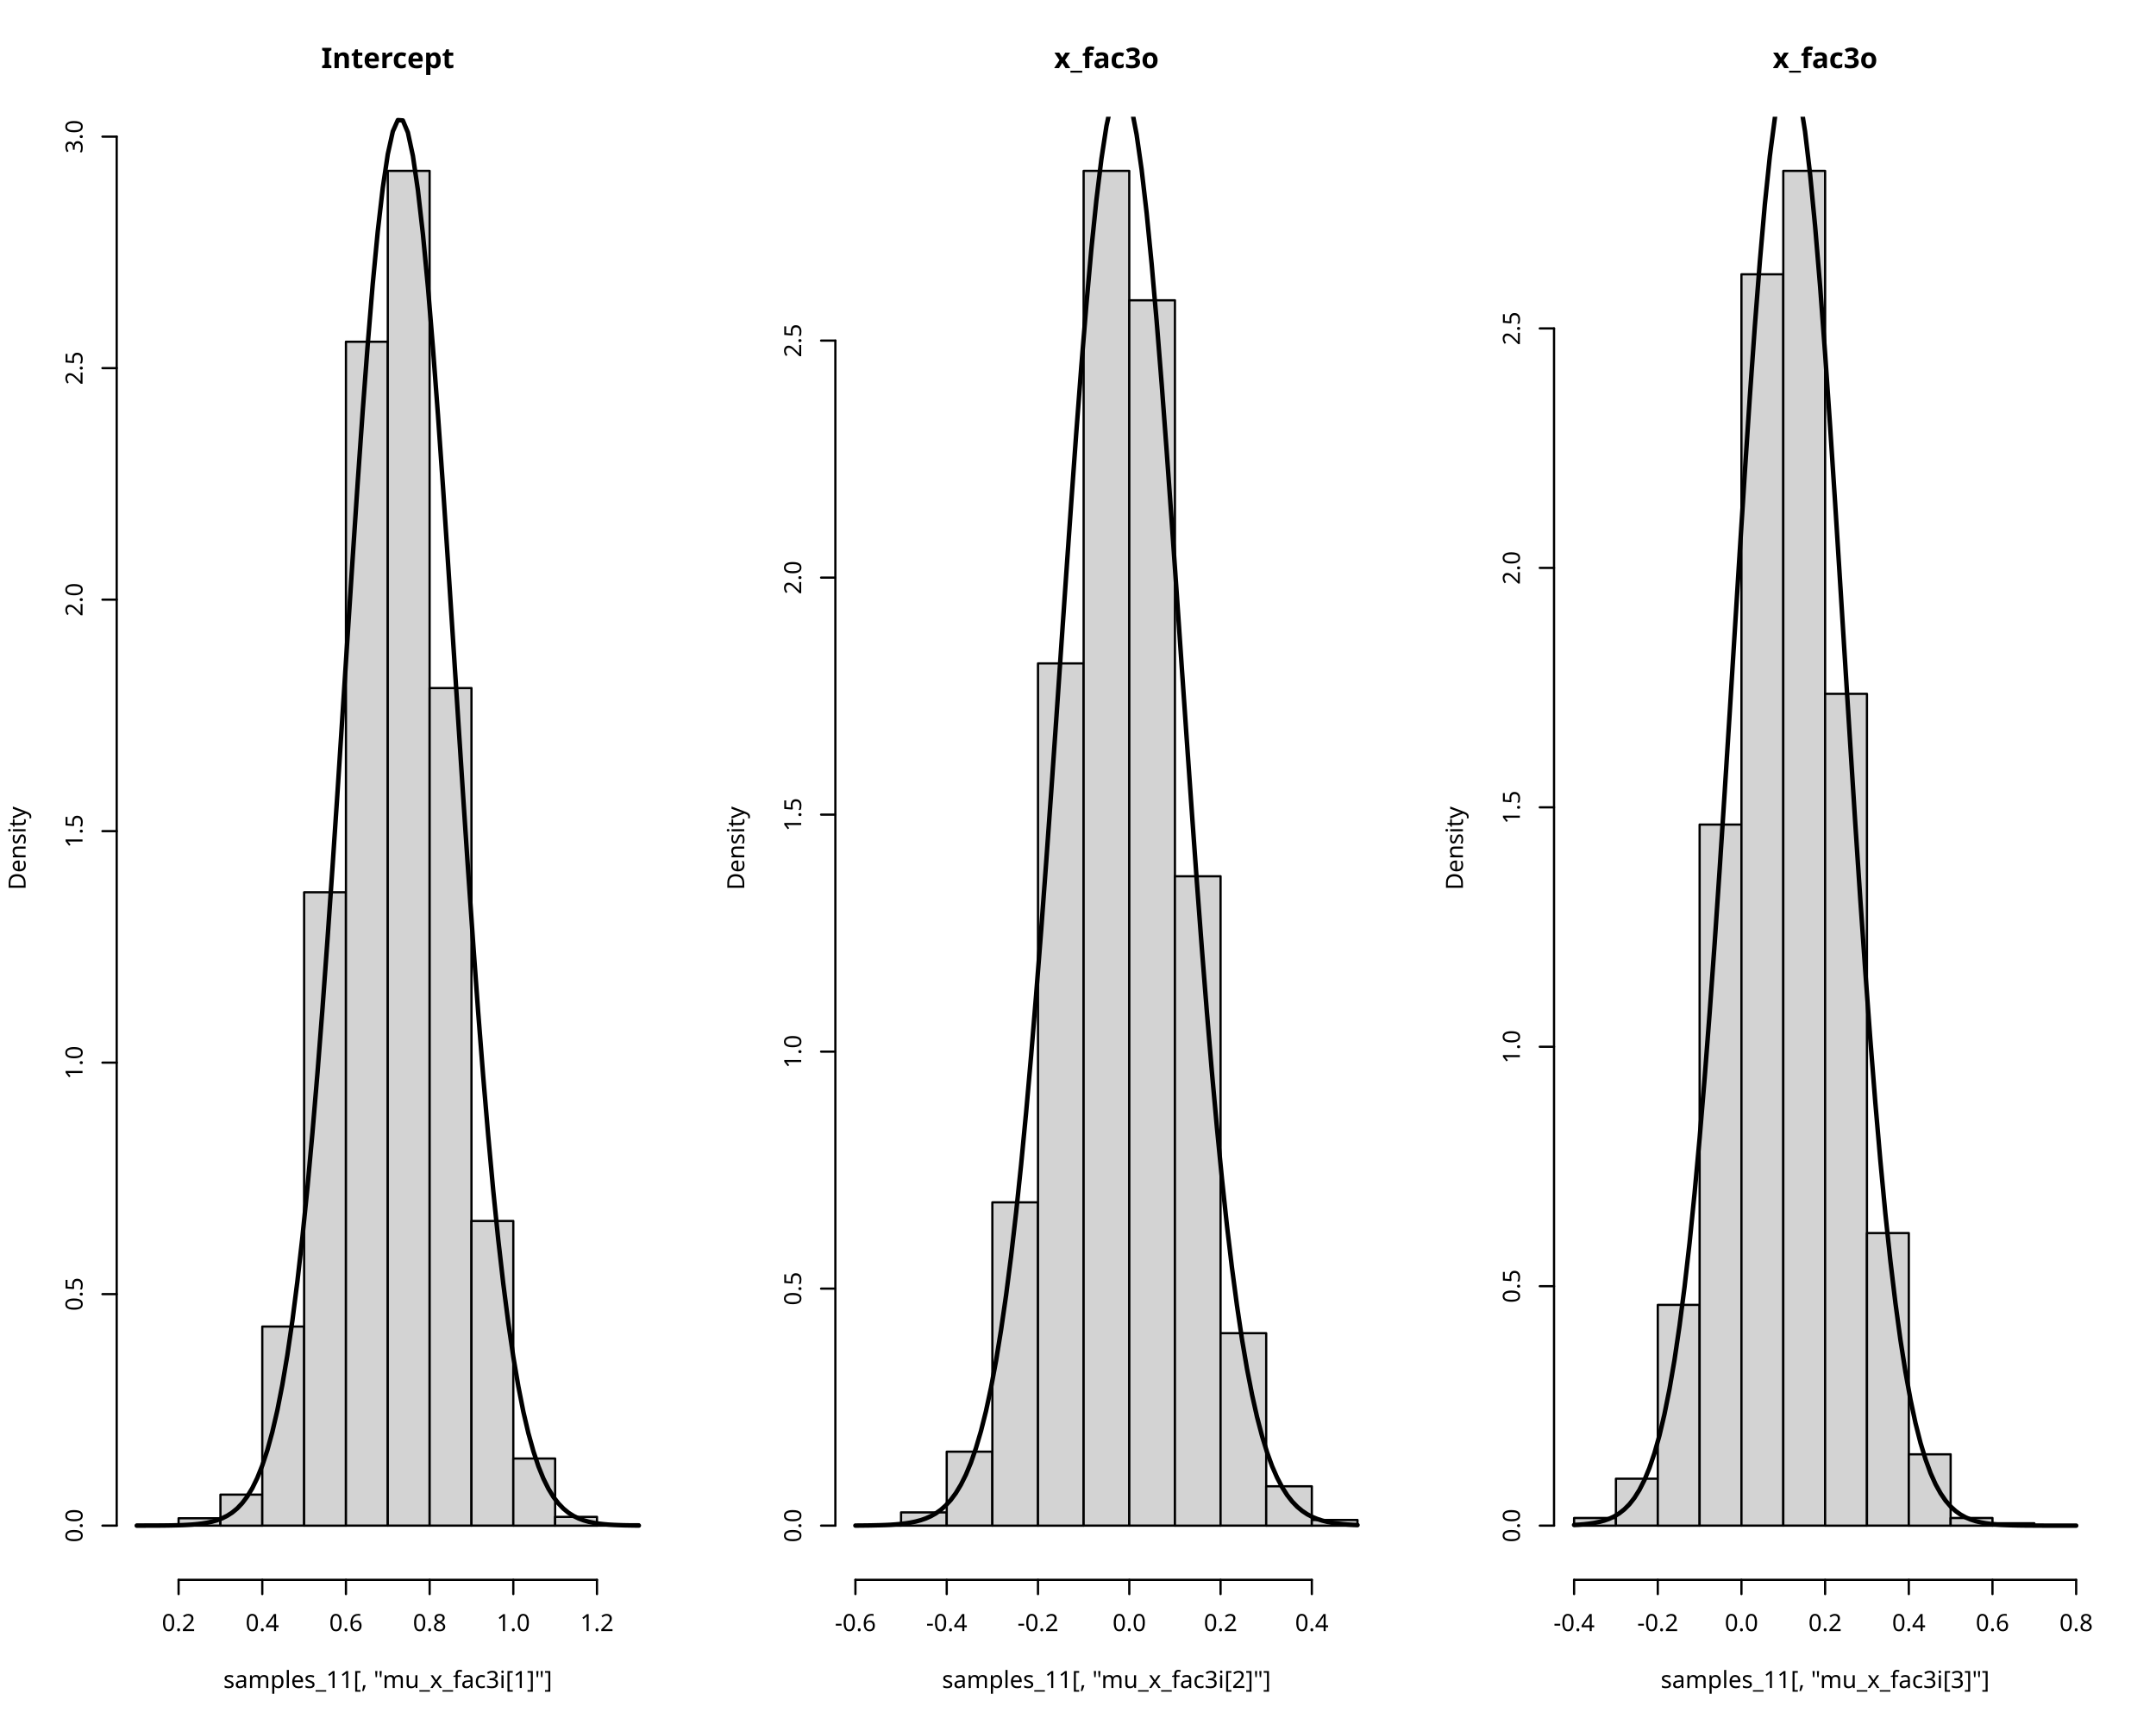
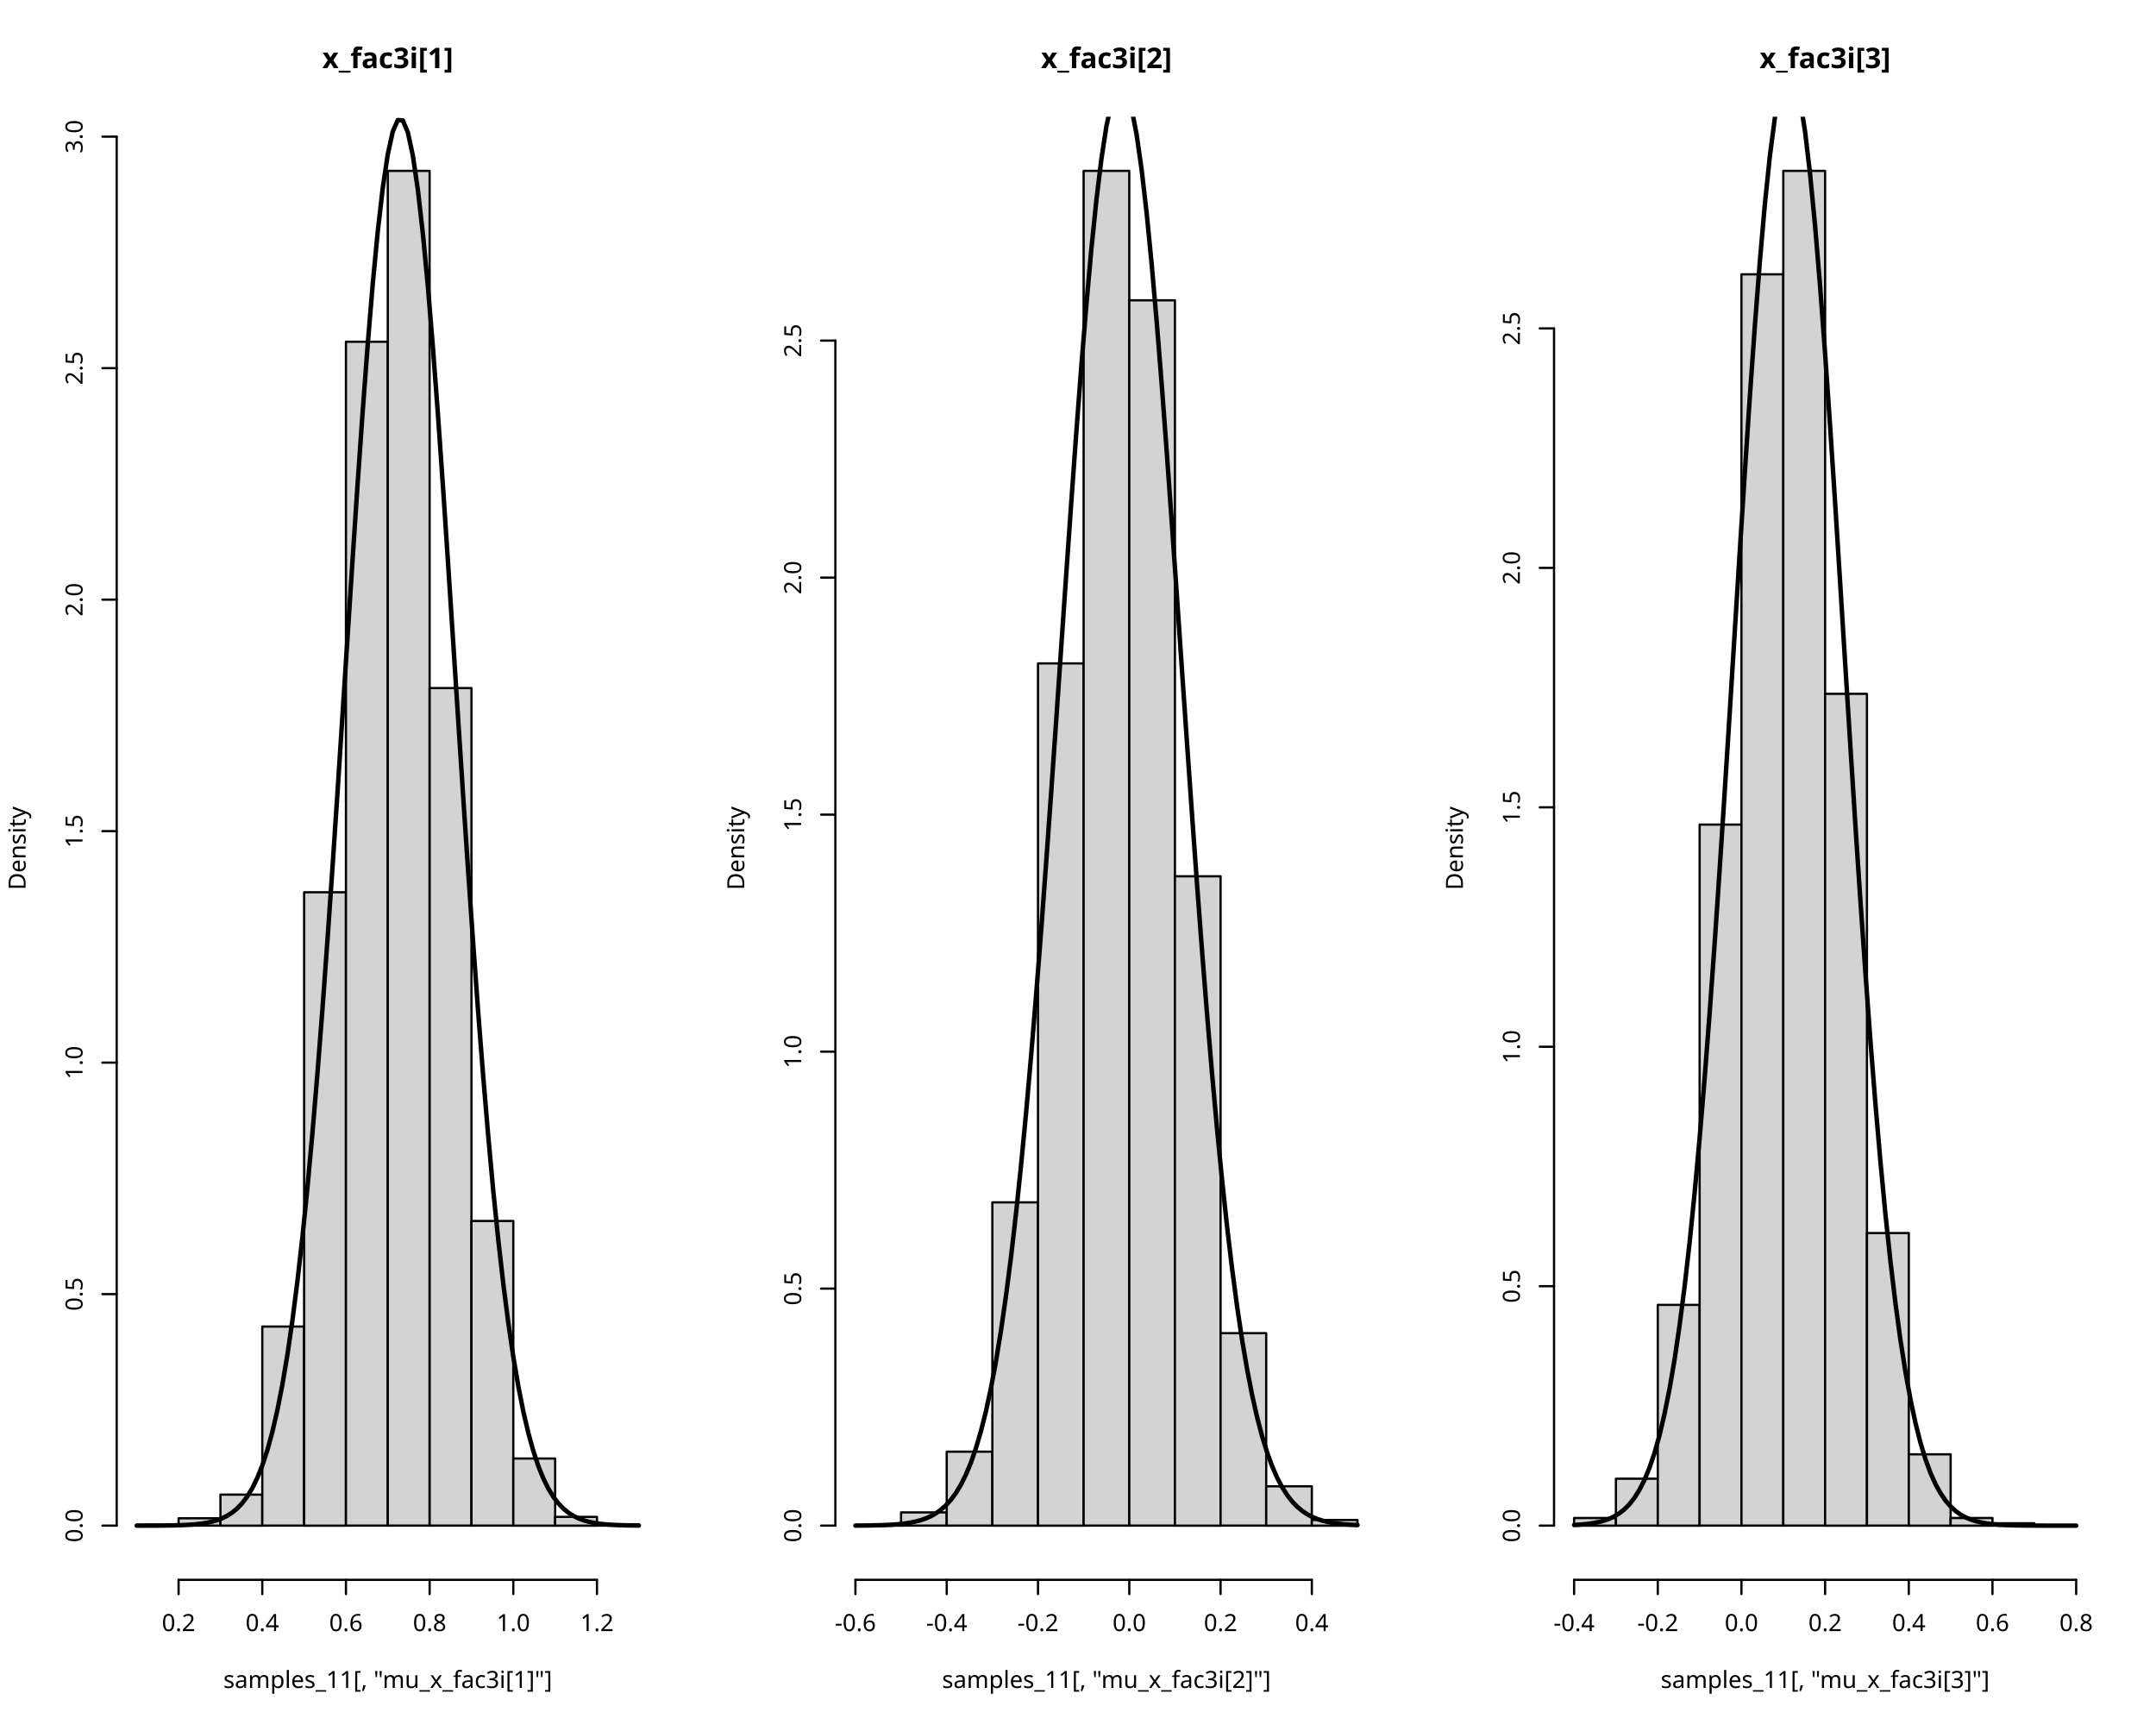
<svg xmlns="http://www.w3.org/2000/svg" class="svglite" data-engine-version="2.0" width="720.00pt" height="576.00pt" viewBox="0 0 720.00 576.00">
  <defs>
    <style type="text/css">
    .svglite line, .svglite polyline, .svglite polygon, .svglite path, .svglite rect, .svglite circle {
      fill: none;
      stroke: #000000;
      stroke-linecap: round;
      stroke-linejoin: round;
      stroke-miterlimit: 10.00;
    }
  </style>
  </defs>
  <rect width="100%" height="100%" style="stroke: none; fill: #FFFFFF;" />
  <defs>
    <clipPath id="cpMC4wMHw3MjAuMDB8MC4wMHw1NzYuMDA=">
      <rect x="0.00" y="0.00" width="720.00" height="576.00" />
    </clipPath>
  </defs>
  <g clip-path="url(#cpMC4wMHw3MjAuMDB8MC4wMHw1NzYuMDA=)">
</g>
  <defs>
    <clipPath id="cpMC4wMHwyNDAuMDB8MC4wMHw1NzYuMDA=">
      <rect x="0.00" y="0.00" width="240.00" height="576.00" />
    </clipPath>
  </defs>
  <g clip-path="url(#cpMC4wMHwyNDAuMDB8MC4wMHw1NzYuMDA=)">
-     <text x="129.50" y="22.75" text-anchor="middle" style="font-size: 9.50px; font-weight: bold; font-family: sans;" textLength="36.99px" lengthAdjust="spacingAndGlyphs">Intercept</text>
+     <text x="129.50" y="22.75" text-anchor="middle" style="font-size: 9.50px; font-weight: bold; font-family: sans;" textLength="40.69px" lengthAdjust="spacingAndGlyphs">x_fac3i[1]</text>
    <text x="129.50" y="563.64" text-anchor="middle" style="font-size: 7.92px; font-family: sans;" textLength="106.46px" lengthAdjust="spacingAndGlyphs">samples_11[, "mu_x_fac3i[1]"]</text>
    <text transform="translate(8.55,283.25) rotate(-90)" text-anchor="middle" style="font-size: 7.92px; font-family: sans;" textLength="26.42px" lengthAdjust="spacingAndGlyphs">Density</text>
  </g>
  <g clip-path="url(#cpMC4wMHw3MjAuMDB8MC4wMHw1NzYuMDA=)">
    <line x1="59.64" y1="527.53" x2="199.36" y2="527.53" style="stroke-width: 0.75;" />
    <line x1="59.64" y1="527.53" x2="59.64" y2="532.28" style="stroke-width: 0.75;" />
    <line x1="87.59" y1="527.53" x2="87.59" y2="532.28" style="stroke-width: 0.75;" />
    <line x1="115.53" y1="527.53" x2="115.53" y2="532.28" style="stroke-width: 0.75;" />
    <line x1="143.48" y1="527.53" x2="143.48" y2="532.28" style="stroke-width: 0.75;" />
    <line x1="171.42" y1="527.53" x2="171.42" y2="532.28" style="stroke-width: 0.75;" />
    <line x1="199.36" y1="527.53" x2="199.36" y2="532.28" style="stroke-width: 0.75;" />
    <text x="59.64" y="544.64" text-anchor="middle" style="font-size: 7.92px; font-family: sans;" textLength="11.01px" lengthAdjust="spacingAndGlyphs">0.2</text>
    <text x="87.59" y="544.64" text-anchor="middle" style="font-size: 7.92px; font-family: sans;" textLength="11.01px" lengthAdjust="spacingAndGlyphs">0.4</text>
    <text x="115.53" y="544.64" text-anchor="middle" style="font-size: 7.92px; font-family: sans;" textLength="11.01px" lengthAdjust="spacingAndGlyphs">0.6</text>
    <text x="143.48" y="544.64" text-anchor="middle" style="font-size: 7.92px; font-family: sans;" textLength="11.01px" lengthAdjust="spacingAndGlyphs">0.8</text>
    <text x="171.42" y="544.64" text-anchor="middle" style="font-size: 7.92px; font-family: sans;" textLength="11.01px" lengthAdjust="spacingAndGlyphs">1.0</text>
    <text x="199.36" y="544.64" text-anchor="middle" style="font-size: 7.92px; font-family: sans;" textLength="11.01px" lengthAdjust="spacingAndGlyphs">1.2</text>
    <line x1="38.97" y1="509.43" x2="38.97" y2="45.62" style="stroke-width: 0.75;" />
    <line x1="38.97" y1="509.43" x2="34.21" y2="509.43" style="stroke-width: 0.75;" />
    <line x1="38.97" y1="432.13" x2="34.21" y2="432.13" style="stroke-width: 0.75;" />
    <line x1="38.97" y1="354.83" x2="34.21" y2="354.83" style="stroke-width: 0.75;" />
    <line x1="38.97" y1="277.53" x2="34.21" y2="277.53" style="stroke-width: 0.75;" />
    <line x1="38.97" y1="200.23" x2="34.21" y2="200.23" style="stroke-width: 0.75;" />
    <line x1="38.97" y1="122.92" x2="34.21" y2="122.92" style="stroke-width: 0.75;" />
    <line x1="38.97" y1="45.62" x2="34.21" y2="45.62" style="stroke-width: 0.75;" />
    <text transform="translate(27.56,509.43) rotate(-90)" text-anchor="middle" style="font-size: 7.92px; font-family: sans;" textLength="11.01px" lengthAdjust="spacingAndGlyphs">0.0</text>
    <text transform="translate(27.56,432.13) rotate(-90)" text-anchor="middle" style="font-size: 7.92px; font-family: sans;" textLength="11.01px" lengthAdjust="spacingAndGlyphs">0.5</text>
    <text transform="translate(27.56,354.83) rotate(-90)" text-anchor="middle" style="font-size: 7.92px; font-family: sans;" textLength="11.01px" lengthAdjust="spacingAndGlyphs">1.0</text>
    <text transform="translate(27.56,277.53) rotate(-90)" text-anchor="middle" style="font-size: 7.92px; font-family: sans;" textLength="11.01px" lengthAdjust="spacingAndGlyphs">1.5</text>
    <text transform="translate(27.56,200.23) rotate(-90)" text-anchor="middle" style="font-size: 7.92px; font-family: sans;" textLength="11.01px" lengthAdjust="spacingAndGlyphs">2.0</text>
    <text transform="translate(27.56,122.92) rotate(-90)" text-anchor="middle" style="font-size: 7.92px; font-family: sans;" textLength="11.01px" lengthAdjust="spacingAndGlyphs">2.5</text>
    <text transform="translate(27.56,45.62) rotate(-90)" text-anchor="middle" style="font-size: 7.92px; font-family: sans;" textLength="11.01px" lengthAdjust="spacingAndGlyphs">3.0</text>
  </g>
  <defs>
    <clipPath id="cpMzguOTd8MjIwLjA0fDM4Ljk3fDUyNy41Mw==">
      <rect x="38.97" y="38.97" width="181.08" height="488.56" />
    </clipPath>
  </defs>
  <g clip-path="url(#cpMzguOTd8MjIwLjA0fDM4Ljk3fDUyNy41Mw==)">
    <rect x="45.67" y="509.13" width="13.97" height="0.31" style="stroke-width: 0.75; fill: #D3D3D3;" />
    <rect x="59.64" y="506.96" width="13.97" height="2.47" style="stroke-width: 0.75; fill: #D3D3D3;" />
    <rect x="73.62" y="499.08" width="13.97" height="10.36" style="stroke-width: 0.75; fill: #D3D3D3;" />
    <rect x="87.59" y="442.95" width="13.97" height="66.48" style="stroke-width: 0.75; fill: #D3D3D3;" />
    <rect x="101.56" y="297.94" width="13.97" height="211.50" style="stroke-width: 0.75; fill: #D3D3D3;" />
    <rect x="115.53" y="114.11" width="13.97" height="395.32" style="stroke-width: 0.75; fill: #D3D3D3;" />
    <rect x="129.50" y="57.06" width="13.97" height="452.37" style="stroke-width: 0.75; fill: #D3D3D3;" />
    <rect x="143.48" y="229.75" width="13.97" height="279.68" style="stroke-width: 0.75; fill: #D3D3D3;" />
    <rect x="157.45" y="407.70" width="13.97" height="101.73" style="stroke-width: 0.75; fill: #D3D3D3;" />
    <rect x="171.42" y="487.02" width="13.97" height="22.42" style="stroke-width: 0.75; fill: #D3D3D3;" />
    <rect x="185.39" y="506.50" width="13.97" height="2.94" style="stroke-width: 0.75; fill: #D3D3D3;" />
    <rect x="199.36" y="508.97" width="13.97" height="0.46" style="stroke-width: 0.75; fill: #D3D3D3;" />
    <polyline points="45.67,509.43 47.35,509.43 49.03,509.42 50.70,509.42 52.38,509.41 54.06,509.40 55.73,509.38 57.41,509.35 59.09,509.31 60.76,509.26 62.44,509.18 64.12,509.08 65.79,508.93 67.47,508.73 69.15,508.46 70.82,508.10 72.50,507.62 74.18,506.98 75.85,506.15 77.53,505.07 79.21,503.69 80.88,501.93 82.56,499.71 84.24,496.95 85.91,493.53 87.59,489.34 89.27,484.27 90.94,478.17 92.62,470.92 94.29,462.38 95.97,452.43 97.65,440.94 99.32,427.83 101.00,413.01 102.68,396.45 104.35,378.15 106.03,358.16 107.71,336.57 109.38,313.54 111.06,289.29 112.74,264.10 114.41,238.29 116.09,212.27 117.77,186.46 119.44,161.32 121.12,137.36 122.80,115.05 124.47,94.88 126.15,77.30 127.83,62.72 129.50,51.50 131.18,43.89 132.86,40.10 134.53,40.22 136.21,44.23 137.89,52.05 139.56,63.48 141.24,78.24 142.92,95.97 144.59,116.28 146.27,138.70 147.95,162.75 149.62,187.94 151.30,213.77 152.98,239.79 154.65,265.57 156.33,290.72 158.01,314.90 159.68,337.86 161.36,359.36 163.04,379.26 164.71,397.46 166.39,413.91 168.07,428.63 169.74,441.65 171.42,453.04 173.10,462.91 174.77,471.37 176.45,478.55 178.13,484.59 179.80,489.61 181.48,493.75 183.16,497.13 184.83,499.86 186.51,502.04 188.19,503.78 189.86,505.14 191.54,506.20 193.22,507.02 194.89,507.65 196.57,508.13 198.25,508.48 199.92,508.75 201.60,508.94 203.28,509.09 204.95,509.19 206.63,509.26 208.31,509.32 209.98,509.35 211.66,509.38 213.34,509.40 " style="stroke-width: 1.50;" />
  </g>
  <defs>
    <clipPath id="cpMjc4Ljk3fDQ2MC4wNHwzOC45N3w1MjcuNTM=">
      <rect x="278.97" y="38.97" width="181.08" height="488.56" />
    </clipPath>
  </defs>
  <g clip-path="url(#cpMjc4Ljk3fDQ2MC4wNHwzOC45N3w1MjcuNTM=)">
</g>
  <defs>
    <clipPath id="cpMjQwLjAwfDQ4MC4wMHwwLjAwfDU3Ni4wMA==">
      <rect x="240.00" y="0.00" width="240.00" height="576.00" />
    </clipPath>
  </defs>
  <g clip-path="url(#cpMjQwLjAwfDQ4MC4wMHwwLjAwfDU3Ni4wMA==)">
-     <text x="369.50" y="22.75" text-anchor="middle" style="font-size: 9.50px; font-weight: bold; font-family: sans;" textLength="33.30px" lengthAdjust="spacingAndGlyphs">x_fac3o</text>
+     <text x="369.50" y="22.75" text-anchor="middle" style="font-size: 9.50px; font-weight: bold; font-family: sans;" textLength="40.69px" lengthAdjust="spacingAndGlyphs">x_fac3i[2]</text>
    <text x="369.50" y="563.64" text-anchor="middle" style="font-size: 7.92px; font-family: sans;" textLength="106.46px" lengthAdjust="spacingAndGlyphs">samples_11[, "mu_x_fac3i[2]"]</text>
    <text transform="translate(248.55,283.25) rotate(-90)" text-anchor="middle" style="font-size: 7.92px; font-family: sans;" textLength="26.42px" lengthAdjust="spacingAndGlyphs">Density</text>
  </g>
  <g clip-path="url(#cpMC4wMHw3MjAuMDB8MC4wMHw1NzYuMDA=)">
    <line x1="285.67" y1="527.53" x2="438.09" y2="527.53" style="stroke-width: 0.75;" />
    <line x1="285.67" y1="527.53" x2="285.67" y2="532.28" style="stroke-width: 0.75;" />
    <line x1="316.16" y1="527.53" x2="316.16" y2="532.28" style="stroke-width: 0.75;" />
    <line x1="346.64" y1="527.53" x2="346.64" y2="532.28" style="stroke-width: 0.75;" />
    <line x1="377.13" y1="527.53" x2="377.13" y2="532.28" style="stroke-width: 0.75;" />
    <line x1="407.61" y1="527.53" x2="407.61" y2="532.28" style="stroke-width: 0.75;" />
    <line x1="438.09" y1="527.53" x2="438.09" y2="532.28" style="stroke-width: 0.75;" />
    <text x="285.67" y="544.64" text-anchor="middle" style="font-size: 7.92px; font-family: sans;" textLength="13.65px" lengthAdjust="spacingAndGlyphs">-0.6</text>
    <text x="316.16" y="544.64" text-anchor="middle" style="font-size: 7.92px; font-family: sans;" textLength="13.65px" lengthAdjust="spacingAndGlyphs">-0.4</text>
    <text x="346.64" y="544.64" text-anchor="middle" style="font-size: 7.92px; font-family: sans;" textLength="13.65px" lengthAdjust="spacingAndGlyphs">-0.2</text>
    <text x="377.13" y="544.64" text-anchor="middle" style="font-size: 7.92px; font-family: sans;" textLength="11.01px" lengthAdjust="spacingAndGlyphs">0.0</text>
    <text x="407.61" y="544.64" text-anchor="middle" style="font-size: 7.92px; font-family: sans;" textLength="11.01px" lengthAdjust="spacingAndGlyphs">0.2</text>
    <text x="438.09" y="544.64" text-anchor="middle" style="font-size: 7.92px; font-family: sans;" textLength="11.01px" lengthAdjust="spacingAndGlyphs">0.4</text>
    <line x1="278.97" y1="509.43" x2="278.97" y2="113.73" style="stroke-width: 0.75;" />
    <line x1="278.97" y1="509.43" x2="274.21" y2="509.43" style="stroke-width: 0.75;" />
    <line x1="278.97" y1="430.29" x2="274.21" y2="430.29" style="stroke-width: 0.75;" />
    <line x1="278.97" y1="351.15" x2="274.21" y2="351.15" style="stroke-width: 0.75;" />
    <line x1="278.97" y1="272.01" x2="274.21" y2="272.01" style="stroke-width: 0.75;" />
    <line x1="278.97" y1="192.87" x2="274.21" y2="192.87" style="stroke-width: 0.75;" />
    <line x1="278.97" y1="113.73" x2="274.21" y2="113.73" style="stroke-width: 0.75;" />
    <text transform="translate(267.56,509.43) rotate(-90)" text-anchor="middle" style="font-size: 7.92px; font-family: sans;" textLength="11.01px" lengthAdjust="spacingAndGlyphs">0.0</text>
    <text transform="translate(267.56,430.29) rotate(-90)" text-anchor="middle" style="font-size: 7.92px; font-family: sans;" textLength="11.01px" lengthAdjust="spacingAndGlyphs">0.5</text>
    <text transform="translate(267.56,351.15) rotate(-90)" text-anchor="middle" style="font-size: 7.92px; font-family: sans;" textLength="11.01px" lengthAdjust="spacingAndGlyphs">1.0</text>
    <text transform="translate(267.56,272.01) rotate(-90)" text-anchor="middle" style="font-size: 7.92px; font-family: sans;" textLength="11.01px" lengthAdjust="spacingAndGlyphs">1.5</text>
    <text transform="translate(267.56,192.87) rotate(-90)" text-anchor="middle" style="font-size: 7.92px; font-family: sans;" textLength="11.01px" lengthAdjust="spacingAndGlyphs">2.0</text>
    <text transform="translate(267.56,113.73) rotate(-90)" text-anchor="middle" style="font-size: 7.92px; font-family: sans;" textLength="11.01px" lengthAdjust="spacingAndGlyphs">2.5</text>
  </g>
  <g clip-path="url(#cpMjc4Ljk3fDQ2MC4wNHwzOC45N3w1MjcuNTM=)">
    <rect x="285.67" y="509.28" width="15.24" height="0.16" style="stroke-width: 0.75; fill: #D3D3D3;" />
    <rect x="300.91" y="505.00" width="15.24" height="4.43" style="stroke-width: 0.75; fill: #D3D3D3;" />
    <rect x="316.16" y="484.74" width="15.24" height="24.69" style="stroke-width: 0.75; fill: #D3D3D3;" />
    <rect x="331.40" y="401.49" width="15.24" height="107.95" style="stroke-width: 0.75; fill: #D3D3D3;" />
    <rect x="346.64" y="221.52" width="15.24" height="287.92" style="stroke-width: 0.75; fill: #D3D3D3;" />
    <rect x="361.88" y="57.06" width="15.24" height="452.37" style="stroke-width: 0.75; fill: #D3D3D3;" />
    <rect x="377.13" y="100.27" width="15.24" height="409.16" style="stroke-width: 0.75; fill: #D3D3D3;" />
    <rect x="392.37" y="292.59" width="15.24" height="216.85" style="stroke-width: 0.75; fill: #D3D3D3;" />
    <rect x="407.61" y="445.17" width="15.24" height="64.26" style="stroke-width: 0.75; fill: #D3D3D3;" />
    <rect x="422.85" y="496.30" width="15.24" height="13.14" style="stroke-width: 0.75; fill: #D3D3D3;" />
    <rect x="438.09" y="507.54" width="15.24" height="1.90" style="stroke-width: 0.75; fill: #D3D3D3;" />
    <polyline points="285.67,509.41 287.35,509.40 289.03,509.38 290.70,509.36 292.38,509.32 294.06,509.28 295.73,509.22 297.41,509.14 299.09,509.02 300.76,508.87 302.44,508.67 304.12,508.41 305.79,508.06 307.47,507.61 309.15,507.03 310.82,506.29 312.50,505.35 314.18,504.16 315.85,502.67 317.53,500.83 319.21,498.56 320.88,495.79 322.56,492.43 324.24,488.39 325.91,483.57 327.59,477.88 329.27,471.20 330.94,463.42 332.62,454.46 334.29,444.21 335.97,432.59 337.65,419.53 339.32,404.99 341.00,388.94 342.68,371.40 344.35,352.42 346.03,332.07 347.71,310.49 349.38,287.85 351.06,264.35 352.74,240.25 354.41,215.86 356.09,191.49 357.77,167.51 359.44,144.29 361.12,122.23 362.80,101.70 364.47,83.09 366.15,66.74 367.83,52.99 369.50,42.10 371.18,34.29 372.86,29.74 374.53,28.52 376.21,30.68 377.89,36.16 379.56,44.85 381.24,56.58 382.92,71.09 384.59,88.10 386.27,107.29 387.95,128.29 389.62,150.72 391.30,174.19 392.98,198.32 394.65,222.73 396.33,247.07 398.01,271.02 399.68,294.31 401.36,316.67 403.04,337.92 404.71,357.90 406.39,376.48 408.07,393.61 409.74,409.23 411.42,423.35 413.10,436.00 414.77,447.23 416.45,457.11 418.13,465.73 419.80,473.18 421.48,479.57 423.16,485.01 424.83,489.60 426.51,493.44 428.19,496.62 429.86,499.25 431.54,501.39 433.22,503.13 434.89,504.52 436.57,505.64 438.25,506.52 439.92,507.21 441.60,507.75 443.28,508.17 444.95,508.49 446.63,508.73 448.31,508.92 449.98,509.06 451.66,509.16 453.34,509.24 " style="stroke-width: 1.50;" />
  </g>
  <defs>
    <clipPath id="cpNTE4Ljk3fDcwMC4wNHwzOC45N3w1MjcuNTM=">
      <rect x="518.97" y="38.97" width="181.08" height="488.56" />
    </clipPath>
  </defs>
  <g clip-path="url(#cpNTE4Ljk3fDcwMC4wNHwzOC45N3w1MjcuNTM=)">
</g>
  <defs>
    <clipPath id="cpNDgwLjAwfDcyMC4wMHwwLjAwfDU3Ni4wMA==">
      <rect x="480.00" y="0.00" width="240.00" height="576.00" />
    </clipPath>
  </defs>
  <g clip-path="url(#cpNDgwLjAwfDcyMC4wMHwwLjAwfDU3Ni4wMA==)">
-     <text x="609.50" y="22.75" text-anchor="middle" style="font-size: 9.50px; font-weight: bold; font-family: sans;" textLength="33.30px" lengthAdjust="spacingAndGlyphs">x_fac3o</text>
+     <text x="609.50" y="22.75" text-anchor="middle" style="font-size: 9.50px; font-weight: bold; font-family: sans;" textLength="40.69px" lengthAdjust="spacingAndGlyphs">x_fac3i[3]</text>
    <text x="609.50" y="563.64" text-anchor="middle" style="font-size: 7.92px; font-family: sans;" textLength="106.46px" lengthAdjust="spacingAndGlyphs">samples_11[, "mu_x_fac3i[3]"]</text>
    <text transform="translate(488.55,283.25) rotate(-90)" text-anchor="middle" style="font-size: 7.92px; font-family: sans;" textLength="26.42px" lengthAdjust="spacingAndGlyphs">Density</text>
  </g>
  <g clip-path="url(#cpMC4wMHw3MjAuMDB8MC4wMHw1NzYuMDA=)">
    <line x1="525.67" y1="527.53" x2="693.34" y2="527.53" style="stroke-width: 0.75;" />
    <line x1="525.67" y1="527.53" x2="525.67" y2="532.28" style="stroke-width: 0.75;" />
    <line x1="553.62" y1="527.53" x2="553.62" y2="532.28" style="stroke-width: 0.75;" />
    <line x1="581.56" y1="527.53" x2="581.56" y2="532.28" style="stroke-width: 0.75;" />
    <line x1="609.50" y1="527.53" x2="609.50" y2="532.28" style="stroke-width: 0.75;" />
    <line x1="637.45" y1="527.53" x2="637.45" y2="532.28" style="stroke-width: 0.75;" />
    <line x1="665.39" y1="527.53" x2="665.39" y2="532.28" style="stroke-width: 0.75;" />
    <line x1="693.34" y1="527.53" x2="693.34" y2="532.28" style="stroke-width: 0.75;" />
    <text x="525.67" y="544.64" text-anchor="middle" style="font-size: 7.92px; font-family: sans;" textLength="13.65px" lengthAdjust="spacingAndGlyphs">-0.4</text>
    <text x="553.62" y="544.64" text-anchor="middle" style="font-size: 7.92px; font-family: sans;" textLength="13.65px" lengthAdjust="spacingAndGlyphs">-0.2</text>
    <text x="581.56" y="544.64" text-anchor="middle" style="font-size: 7.92px; font-family: sans;" textLength="11.01px" lengthAdjust="spacingAndGlyphs">0.0</text>
    <text x="609.50" y="544.64" text-anchor="middle" style="font-size: 7.92px; font-family: sans;" textLength="11.01px" lengthAdjust="spacingAndGlyphs">0.2</text>
    <text x="637.45" y="544.64" text-anchor="middle" style="font-size: 7.92px; font-family: sans;" textLength="11.01px" lengthAdjust="spacingAndGlyphs">0.4</text>
    <text x="665.39" y="544.64" text-anchor="middle" style="font-size: 7.92px; font-family: sans;" textLength="11.01px" lengthAdjust="spacingAndGlyphs">0.6</text>
    <text x="693.34" y="544.64" text-anchor="middle" style="font-size: 7.92px; font-family: sans;" textLength="11.01px" lengthAdjust="spacingAndGlyphs">0.8</text>
    <line x1="518.97" y1="509.43" x2="518.97" y2="109.67" style="stroke-width: 0.75;" />
    <line x1="518.97" y1="509.43" x2="514.21" y2="509.43" style="stroke-width: 0.75;" />
    <line x1="518.97" y1="429.48" x2="514.21" y2="429.48" style="stroke-width: 0.75;" />
    <line x1="518.97" y1="349.53" x2="514.21" y2="349.53" style="stroke-width: 0.75;" />
    <line x1="518.97" y1="269.58" x2="514.21" y2="269.58" style="stroke-width: 0.75;" />
    <line x1="518.97" y1="189.62" x2="514.21" y2="189.62" style="stroke-width: 0.75;" />
    <line x1="518.97" y1="109.67" x2="514.21" y2="109.67" style="stroke-width: 0.75;" />
    <text transform="translate(507.56,509.43) rotate(-90)" text-anchor="middle" style="font-size: 7.92px; font-family: sans;" textLength="11.01px" lengthAdjust="spacingAndGlyphs">0.0</text>
    <text transform="translate(507.56,429.48) rotate(-90)" text-anchor="middle" style="font-size: 7.92px; font-family: sans;" textLength="11.01px" lengthAdjust="spacingAndGlyphs">0.5</text>
    <text transform="translate(507.56,349.53) rotate(-90)" text-anchor="middle" style="font-size: 7.92px; font-family: sans;" textLength="11.01px" lengthAdjust="spacingAndGlyphs">1.0</text>
    <text transform="translate(507.56,269.58) rotate(-90)" text-anchor="middle" style="font-size: 7.92px; font-family: sans;" textLength="11.01px" lengthAdjust="spacingAndGlyphs">1.5</text>
    <text transform="translate(507.56,189.62) rotate(-90)" text-anchor="middle" style="font-size: 7.92px; font-family: sans;" textLength="11.01px" lengthAdjust="spacingAndGlyphs">2.0</text>
    <text transform="translate(507.56,109.67) rotate(-90)" text-anchor="middle" style="font-size: 7.92px; font-family: sans;" textLength="11.01px" lengthAdjust="spacingAndGlyphs">2.5</text>
  </g>
  <g clip-path="url(#cpNTE4Ljk3fDcwMC4wNHwzOC45N3w1MjcuNTM=)">
    <rect x="525.67" y="506.88" width="13.97" height="2.56" style="stroke-width: 0.75; fill: #D3D3D3;" />
    <rect x="539.64" y="493.76" width="13.97" height="15.67" style="stroke-width: 0.75; fill: #D3D3D3;" />
    <rect x="553.62" y="435.72" width="13.97" height="73.72" style="stroke-width: 0.75; fill: #D3D3D3;" />
    <rect x="567.59" y="275.33" width="13.97" height="234.10" style="stroke-width: 0.75; fill: #D3D3D3;" />
    <rect x="581.56" y="91.60" width="13.97" height="417.83" style="stroke-width: 0.75; fill: #D3D3D3;" />
    <rect x="595.53" y="57.06" width="13.97" height="452.37" style="stroke-width: 0.75; fill: #D3D3D3;" />
    <rect x="609.50" y="231.68" width="13.97" height="277.76" style="stroke-width: 0.75; fill: #D3D3D3;" />
    <rect x="623.48" y="411.73" width="13.97" height="97.70" style="stroke-width: 0.75; fill: #D3D3D3;" />
    <rect x="637.45" y="485.61" width="13.97" height="23.83" style="stroke-width: 0.75; fill: #D3D3D3;" />
    <rect x="651.42" y="506.88" width="13.97" height="2.56" style="stroke-width: 0.75; fill: #D3D3D3;" />
    <rect x="665.39" y="508.64" width="13.97" height="0.80" style="stroke-width: 0.75; fill: #D3D3D3;" />
    <rect x="679.36" y="509.27" width="13.97" height="0.16" style="stroke-width: 0.75; fill: #D3D3D3;" />
    <polyline points="525.67,509.20 527.35,509.11 529.03,508.97 530.70,508.78 532.38,508.53 534.06,508.19 535.73,507.74 537.41,507.14 539.09,506.35 540.76,505.32 542.44,504.00 544.12,502.32 545.79,500.20 547.47,497.53 549.15,494.23 550.82,490.18 552.50,485.25 554.18,479.31 555.85,472.21 557.53,463.84 559.21,454.04 560.88,442.70 562.56,429.70 564.24,414.96 565.91,398.43 567.59,380.10 569.27,359.99 570.94,338.19 572.62,314.84 574.29,290.15 575.97,264.38 577.65,237.85 579.32,210.97 581.00,184.15 582.68,157.86 584.35,132.62 586.03,108.92 587.71,87.28 589.38,68.16 591.06,52.02 592.74,39.23 594.41,30.10 596.09,24.86 597.77,23.64 599.44,26.47 601.12,33.27 602.80,43.89 604.47,58.05 606.15,75.42 607.83,95.60 609.50,118.12 611.18,142.49 612.86,168.21 614.53,194.77 616.21,221.67 617.89,248.46 619.56,274.72 621.24,300.10 622.92,324.29 624.59,347.04 626.27,368.19 627.95,387.60 629.62,405.22 631.30,421.03 632.98,435.07 634.65,447.40 636.33,458.11 638.01,467.33 639.68,475.18 641.36,481.80 643.04,487.32 644.71,491.89 646.39,495.63 648.07,498.66 649.74,501.10 651.42,503.04 653.10,504.57 654.77,505.76 656.45,506.69 658.13,507.39 659.80,507.93 661.48,508.34 663.16,508.64 664.83,508.87 666.51,509.03 668.19,509.15 669.86,509.23 671.54,509.30 673.22,509.34 674.89,509.37 676.57,509.39 678.25,509.40 679.92,509.41 681.60,509.42 683.28,509.43 684.95,509.43 686.63,509.43 688.31,509.43 689.98,509.43 691.66,509.43 693.34,509.43 " style="stroke-width: 1.50;" />
  </g>
</svg>
